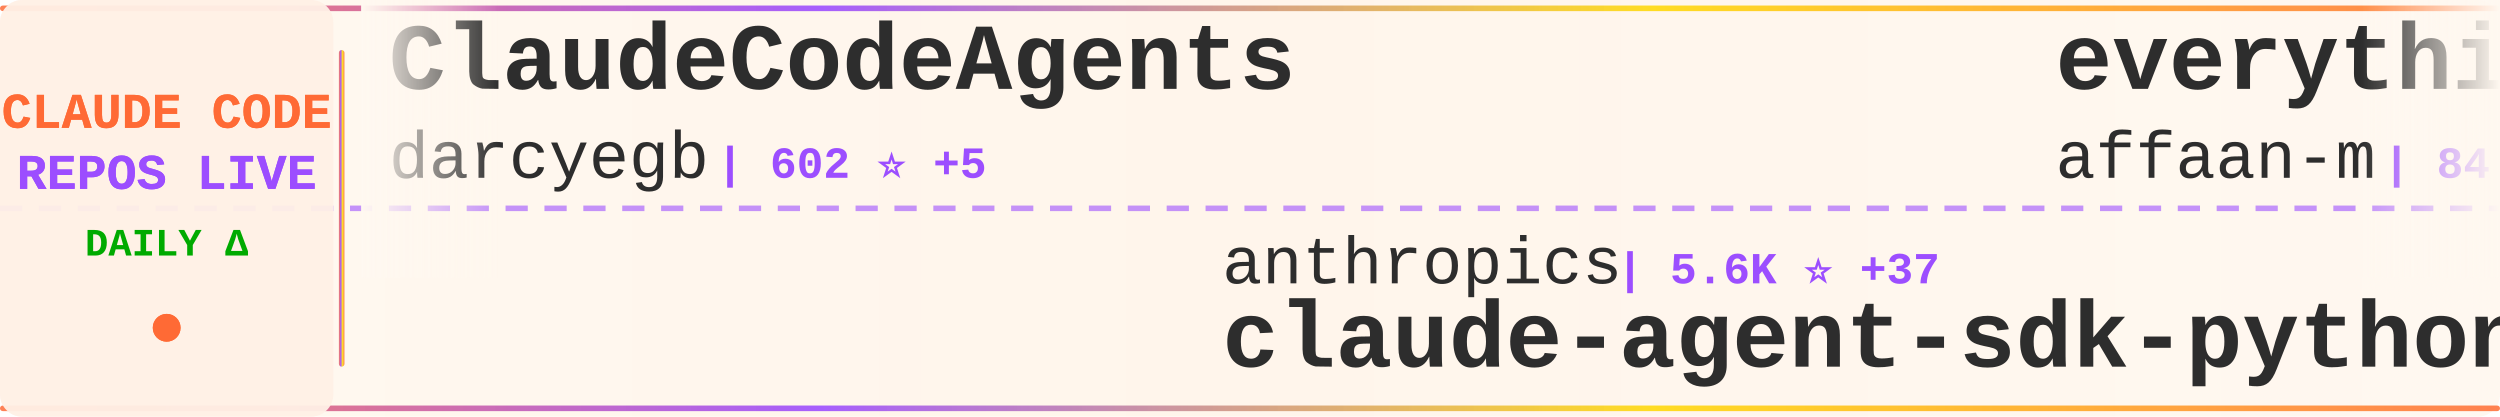
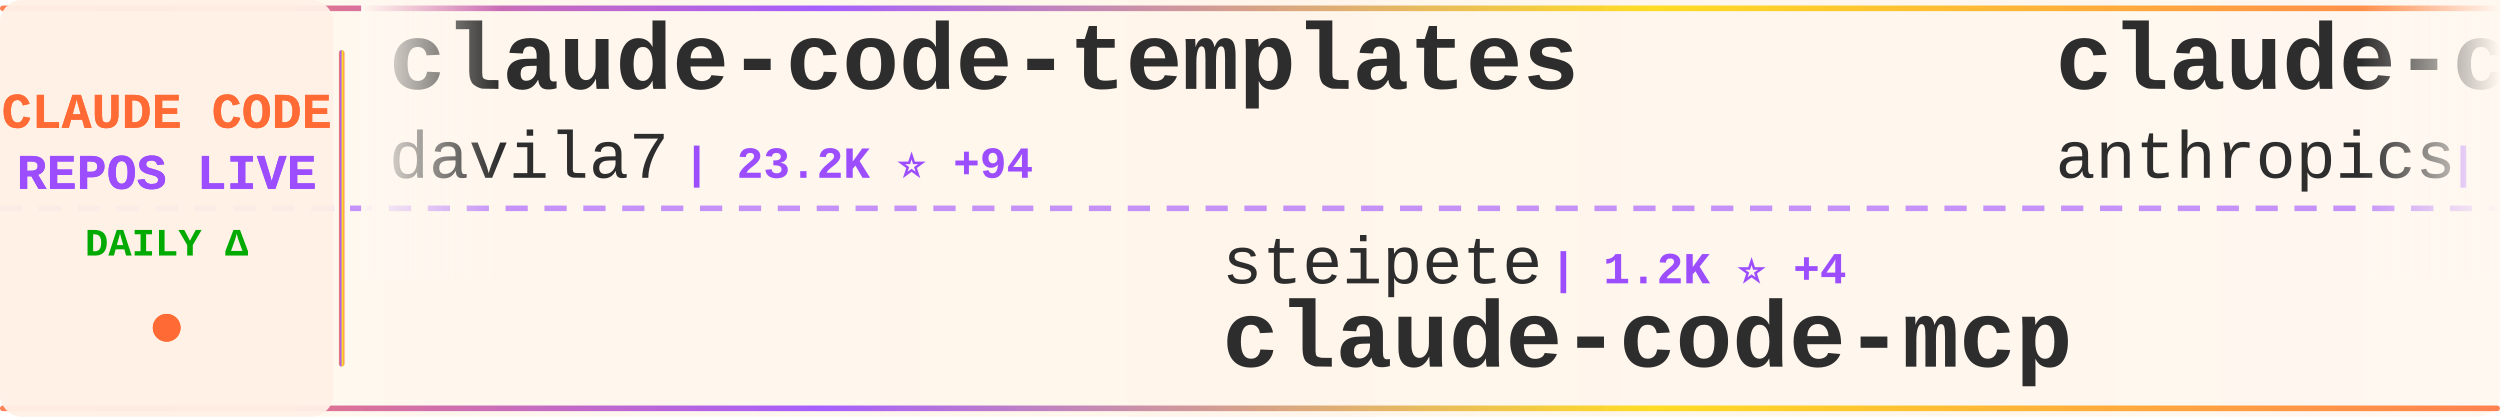
<svg xmlns="http://www.w3.org/2000/svg" width="900" height="150">
  <defs>
    <linearGradient id="tickerBg" x1="0%" y1="0%" x2="100%" y2="0%">
      <stop offset="0%" style="stop-color:#fff8f0;stop-opacity:0.98" />
      <stop offset="50%" style="stop-color:#fff5eb;stop-opacity:1" />
      <stop offset="100%" style="stop-color:#fff8f0;stop-opacity:0.98" />
    </linearGradient>
    <linearGradient id="borderGrad" x1="0%" y1="0%" x2="100%" y2="0%">
      <stop offset="0%" style="stop-color:#FF6B35;stop-opacity:0.85">
        <animate attributeName="stop-opacity" values="0.85;1;0.85" dur="2s" repeatCount="indefinite" />
      </stop>
      <stop offset="33%" style="stop-color:#9C4EFF;stop-opacity:0.9">
        <animate attributeName="stop-opacity" values="0.9;1;0.9" dur="2.2s" repeatCount="indefinite" />
      </stop>
      <stop offset="66%" style="stop-color:#FFD700;stop-opacity:0.85">
        <animate attributeName="stop-opacity" values="0.85;1;0.85" dur="1.8s" repeatCount="indefinite" />
      </stop>
      <stop offset="100%" style="stop-color:#FF6B35;stop-opacity:0.85">
        <animate attributeName="stop-opacity" values="0.85;1;0.85" dur="2s" repeatCount="indefinite" />
      </stop>
    </linearGradient>
    <filter id="textGlow">
      <feGaussianBlur stdDeviation="0.15" result="coloredBlur" />
      <feMerge>
        <feMergeNode in="coloredBlur" />
        <feMergeNode in="SourceGraphic" />
      </feMerge>
    </filter>
    <filter id="metricGlow">
      <feGaussianBlur stdDeviation="0.2" result="coloredBlur" />
      <feMerge>
        <feMergeNode in="coloredBlur" />
        <feMergeNode in="SourceGraphic" />
      </feMerge>
    </filter>
    <linearGradient id="leftFade" x1="0%" y1="0%" x2="100%" y2="0%">
      <stop offset="0%" style="stop-color:#fff8f0;stop-opacity:1" />
      <stop offset="100%" style="stop-color:#fff8f0;stop-opacity:0" />
    </linearGradient>
    <linearGradient id="rightFade" x1="0%" y1="0%" x2="100%" y2="0%">
      <stop offset="0%" style="stop-color:#fff8f0;stop-opacity:0" />
      <stop offset="100%" style="stop-color:#fff8f0;stop-opacity:1" />
    </linearGradient>
  </defs>
  <rect width="900" height="150" fill="url(#tickerBg)" rx="8" />
  <rect x="0" y="2" width="900" height="2" fill="url(#borderGrad)" rx="1" />
  <rect x="0" y="146" width="900" height="2" fill="url(#borderGrad)" rx="1" />
  <line x1="0" y1="75" x2="900" y2="75" stroke="#9C4EFF" stroke-width="2" stroke-dasharray="8 6" opacity="0.6" />
  <rect x="0" y="0" width="120" height="150" fill="#fff0e6" opacity="0.95" rx="8" />
  <text x="60" y="46" font-family="'Courier New', monospace" font-size="18" font-weight="bold" fill="#FF6B35" text-anchor="middle" filter="url(#textGlow)">
    CLAUDE CODE
  </text>
  <text x="60" y="68" font-family="'Courier New', monospace" font-size="18" font-weight="bold" fill="#9C4EFF" text-anchor="middle" filter="url(#textGlow)">
    REPOS LIVE
  </text>
  <text x="60" y="92" font-family="'Courier New', monospace" font-size="14" font-weight="bold" fill="#00aa00" text-anchor="middle">
    DAILY Δ
  </text>
  <circle cx="60" cy="118" r="5" fill="#FF6B35" filter="url(#metricGlow)">
    <animate attributeName="r" values="4;6;4" dur="1.5s" repeatCount="indefinite" />
    <animate attributeName="opacity" values="0.6;1;0.6" dur="1.5s" repeatCount="indefinite" />
  </circle>
  <rect x="122" y="18" width="2" height="114" fill="url(#borderGrad)" rx="1" />
  <clipPath id="tickerClip">
    <rect x="130" y="0" width="770" height="150" />
  </clipPath>
  <g clip-path="url(#tickerClip)">
    <g id="tickerItems">
      <animateTransform attributeName="transform" attributeType="XML" type="translate" from="0 0" to="-3000 0" dur="54s" repeatCount="indefinite" />
      <g transform="translate(0, 0)">
-         <text x="140" y="32" font-family="'Courier New', monospace" font-size="34" font-weight="bold" fill="#2d2d2d">ClaudeCodeAgents</text>
-         <text x="140" y="64" font-family="'Courier New', monospace" font-size="24" font-weight="normal" fill="#2d2d2d" opacity="1.0">darcyegb</text>
-         <text x="258" y="64" font-family="'Courier New', monospace" font-size="16" font-weight="bold" fill="#9C4EFF"> | 602 ⭐ +5</text>
+         <text x="140" y="32" font-family="'Courier New', monospace" font-size="34" font-weight="bold" fill="#2d2d2d">claude-code-templates</text>
+         <text x="140" y="64" font-family="'Courier New', monospace" font-size="24" font-weight="normal" fill="#2d2d2d" opacity="1.0">davila7</text>
+         <text x="246" y="64" font-family="'Courier New', monospace" font-size="16" font-weight="bold" fill="#9C4EFF"> | 23.2K ⭐ +94</text>
      </g>
      <g transform="translate(300, 0)">
-         <text x="140" y="102" font-family="'Courier New', monospace" font-size="24" font-weight="normal" fill="#2d2d2d" opacity="1.0">anthropics</text>
-         <text x="282" y="102" font-family="'Courier New', monospace" font-size="16" font-weight="bold" fill="#9C4EFF"> | 5.6K ⭐ +37</text>
-         <text x="140" y="132" font-family="'Courier New', monospace" font-size="34" font-weight="bold" fill="#2d2d2d">claude-agent-sdk-python</text>
+         <text x="140" y="102" font-family="'Courier New', monospace" font-size="24" font-weight="normal" fill="#2d2d2d" opacity="1.0">steipete</text>
+         <text x="258" y="102" font-family="'Courier New', monospace" font-size="16" font-weight="bold" fill="#9C4EFF"> | 1.2K ⭐ +4</text>
+         <text x="140" y="132" font-family="'Courier New', monospace" font-size="34" font-weight="bold" fill="#2d2d2d">claude-code-mcp</text>
      </g>
      <g transform="translate(600, 0)">
-         <text x="140" y="32" font-family="'Courier New', monospace" font-size="34" font-weight="bold" fill="#2d2d2d">everything-claude-code</text>
-         <text x="140" y="64" font-family="'Courier New', monospace" font-size="24" font-weight="normal" fill="#2d2d2d" opacity="1.0">affaan-m</text>
-         <text x="258" y="64" font-family="'Courier New', monospace" font-size="16" font-weight="bold" fill="#9C4EFF"> | 84.5K ⭐ +2.5K</text>
+         <text x="140" y="32" font-family="'Courier New', monospace" font-size="34" font-weight="bold" fill="#2d2d2d">claude-code-base-action</text>
+         <text x="140" y="64" font-family="'Courier New', monospace" font-size="24" font-weight="normal" fill="#2d2d2d" opacity="1.0">anthropics</text>
+         <text x="282" y="64" font-family="'Courier New', monospace" font-size="16" font-weight="bold" fill="#9C4EFF"> | 610 ⭐</text>
      </g>
      <g transform="translate(900, 0)">
-         <text x="140" y="102" font-family="'Courier New', monospace" font-size="24" font-weight="normal" fill="#2d2d2d" opacity="1.0">JessyTsui</text>
-         <text x="270" y="102" font-family="'Courier New', monospace" font-size="16" font-weight="bold" fill="#9C4EFF"> | 1.2K ⭐ +2</text>
-         <text x="140" y="132" font-family="'Courier New', monospace" font-size="34" font-weight="bold" fill="#2d2d2d">Claude-Code-Remote</text>
+         <text x="140" y="102" font-family="'Courier New', monospace" font-size="24" font-weight="normal" fill="#2d2d2d" opacity="1.0">MadAppGang</text>
+         <text x="282" y="102" font-family="'Courier New', monospace" font-size="16" font-weight="bold" fill="#9C4EFF"> | 245 ⭐</text>
+         <text x="140" y="132" font-family="'Courier New', monospace" font-size="34" font-weight="bold" fill="#2d2d2d">claude-code</text>
      </g>
      <g transform="translate(1200, 0)">
-         <text x="140" y="32" font-family="'Courier New', monospace" font-size="34" font-weight="bold" fill="#2d2d2d">claude-code-hooks-master...</text>
-         <text x="140" y="64" font-family="'Courier New', monospace" font-size="24" font-weight="normal" fill="#2d2d2d" opacity="1.0">disler</text>
-         <text x="234" y="64" font-family="'Courier New', monospace" font-size="16" font-weight="bold" fill="#9C4EFF"> | 3.3K ⭐ +10</text>
+         <text x="140" y="32" font-family="'Courier New', monospace" font-size="34" font-weight="bold" fill="#2d2d2d">idea-claude-code-gui</text>
+         <text x="140" y="64" font-family="'Courier New', monospace" font-size="24" font-weight="normal" fill="#2d2d2d" opacity="1.0">zhukunpenglinyutong</text>
+         <text x="390" y="64" font-family="'Courier New', monospace" font-size="16" font-weight="bold" fill="#9C4EFF"> | 2.0K ⭐ +52</text>
      </g>
      <g transform="translate(1500, 0)">
-         <text x="140" y="102" font-family="'Courier New', monospace" font-size="24" font-weight="normal" fill="#2d2d2d" opacity="1.0">Maciek-roboblog</text>
-         <text x="342" y="102" font-family="'Courier New', monospace" font-size="16" font-weight="bold" fill="#9C4EFF"> | 7.0K ⭐ +17</text>
-         <text x="140" y="132" font-family="'Courier New', monospace" font-size="34" font-weight="bold" fill="#2d2d2d">Claude-Code-Usage-Monito...</text>
+         <text x="140" y="102" font-family="'Courier New', monospace" font-size="24" font-weight="normal" fill="#2d2d2d" opacity="1.0">disler</text>
+         <text x="234" y="102" font-family="'Courier New', monospace" font-size="16" font-weight="bold" fill="#9C4EFF"> | 1.3K ⭐ +1</text>
+         <text x="140" y="132" font-family="'Courier New', monospace" font-size="34" font-weight="bold" fill="#2d2d2d">claude-code-hooks-multi-...</text>
      </g>
      <g transform="translate(1800, 0)">
-         <text x="140" y="32" font-family="'Courier New', monospace" font-size="34" font-weight="bold" fill="#2d2d2d">opencode</text>
-         <text x="140" y="64" font-family="'Courier New', monospace" font-size="24" font-weight="normal" fill="#2d2d2d" opacity="1.0">anomalyco</text>
-         <text x="270" y="64" font-family="'Courier New', monospace" font-size="16" font-weight="bold" fill="#9C4EFF"> | 124.5K ⭐ +703</text>
+         <text x="140" y="32" font-family="'Courier New', monospace" font-size="34" font-weight="bold" fill="#2d2d2d">claude-code-subagents</text>
+         <text x="140" y="64" font-family="'Courier New', monospace" font-size="24" font-weight="normal" fill="#2d2d2d" opacity="1.0">0xfurai</text>
+         <text x="246" y="64" font-family="'Courier New', monospace" font-size="16" font-weight="bold" fill="#9C4EFF"> | 782 ⭐ +5</text>
      </g>
      <g transform="translate(2100, 0)">
-         <text x="140" y="102" font-family="'Courier New', monospace" font-size="24" font-weight="normal" fill="#2d2d2d" opacity="1.0">catlog22</text>
-         <text x="258" y="102" font-family="'Courier New', monospace" font-size="16" font-weight="bold" fill="#9C4EFF"> | 1.5K ⭐ +7</text>
-         <text x="140" y="132" font-family="'Courier New', monospace" font-size="34" font-weight="bold" fill="#2d2d2d">Claude-Code-Workflow</text>
+         <text x="140" y="102" font-family="'Courier New', monospace" font-size="24" font-weight="normal" fill="#2d2d2d" opacity="1.0">frankbria</text>
+         <text x="270" y="102" font-family="'Courier New', monospace" font-size="16" font-weight="bold" fill="#9C4EFF"> | 8.0K ⭐ +33</text>
+         <text x="140" y="132" font-family="'Courier New', monospace" font-size="34" font-weight="bold" fill="#2d2d2d">ralph-claude-code</text>
      </g>
      <g transform="translate(2400, 0)">
-         <text x="140" y="32" font-family="'Courier New', monospace" font-size="34" font-weight="bold" fill="#2d2d2d">openskills</text>
-         <text x="140" y="64" font-family="'Courier New', monospace" font-size="24" font-weight="normal" fill="#2d2d2d" opacity="1.0">numman-ali</text>
-         <text x="282" y="64" font-family="'Courier New', monospace" font-size="16" font-weight="bold" fill="#9C4EFF"> | 9.1K ⭐ +28</text>
+         <text x="140" y="32" font-family="'Courier New', monospace" font-size="34" font-weight="bold" fill="#2d2d2d">claude-code-config</text>
+         <text x="140" y="64" font-family="'Courier New', monospace" font-size="24" font-weight="normal" fill="#2d2d2d" opacity="1.0">trailofbits</text>
+         <text x="294" y="64" font-family="'Courier New', monospace" font-size="16" font-weight="bold" fill="#9C4EFF"> | 1.6K ⭐ +4</text>
      </g>
      <g transform="translate(2700, 0)">
-         <text x="140" y="102" font-family="'Courier New', monospace" font-size="24" font-weight="normal" fill="#2d2d2d" opacity="1.0">simonw</text>
-         <text x="234" y="102" font-family="'Courier New', monospace" font-size="16" font-weight="bold" fill="#9C4EFF"> | 1.1K ⭐ +3</text>
-         <text x="140" y="132" font-family="'Courier New', monospace" font-size="34" font-weight="bold" fill="#2d2d2d">claude-code-transcripts</text>
+         <text x="140" y="102" font-family="'Courier New', monospace" font-size="24" font-weight="normal" fill="#2d2d2d" opacity="1.0">Cranot</text>
+         <text x="234" y="102" font-family="'Courier New', monospace" font-size="16" font-weight="bold" fill="#9C4EFF"> | 2.5K ⭐ +6</text>
+         <text x="140" y="132" font-family="'Courier New', monospace" font-size="34" font-weight="bold" fill="#2d2d2d">claude-code-guide</text>
      </g>
      <g transform="translate(3000, 0)">
-         <text x="140" y="32" font-family="'Courier New', monospace" font-size="34" font-weight="bold" fill="#2d2d2d">ClaudeCodeAgents</text>
-         <text x="140" y="64" font-family="'Courier New', monospace" font-size="24" font-weight="normal" fill="#2d2d2d" opacity="1.0">darcyegb</text>
-         <text x="258" y="64" font-family="'Courier New', monospace" font-size="16" font-weight="bold" fill="#9C4EFF"> | 602 ⭐ +5</text>
+         <text x="140" y="32" font-family="'Courier New', monospace" font-size="34" font-weight="bold" fill="#2d2d2d">claude-code-templates</text>
+         <text x="140" y="64" font-family="'Courier New', monospace" font-size="24" font-weight="normal" fill="#2d2d2d" opacity="1.0">davila7</text>
+         <text x="246" y="64" font-family="'Courier New', monospace" font-size="16" font-weight="bold" fill="#9C4EFF"> | 23.2K ⭐ +94</text>
      </g>
      <g transform="translate(3300, 0)">
-         <text x="140" y="102" font-family="'Courier New', monospace" font-size="24" font-weight="normal" fill="#2d2d2d" opacity="1.0">anthropics</text>
-         <text x="282" y="102" font-family="'Courier New', monospace" font-size="16" font-weight="bold" fill="#9C4EFF"> | 5.6K ⭐ +37</text>
-         <text x="140" y="132" font-family="'Courier New', monospace" font-size="34" font-weight="bold" fill="#2d2d2d">claude-agent-sdk-python</text>
+         <text x="140" y="102" font-family="'Courier New', monospace" font-size="24" font-weight="normal" fill="#2d2d2d" opacity="1.0">steipete</text>
+         <text x="258" y="102" font-family="'Courier New', monospace" font-size="16" font-weight="bold" fill="#9C4EFF"> | 1.2K ⭐ +4</text>
+         <text x="140" y="132" font-family="'Courier New', monospace" font-size="34" font-weight="bold" fill="#2d2d2d">claude-code-mcp</text>
      </g>
      <g transform="translate(3600, 0)">
-         <text x="140" y="32" font-family="'Courier New', monospace" font-size="34" font-weight="bold" fill="#2d2d2d">everything-claude-code</text>
-         <text x="140" y="64" font-family="'Courier New', monospace" font-size="24" font-weight="normal" fill="#2d2d2d" opacity="1.0">affaan-m</text>
-         <text x="258" y="64" font-family="'Courier New', monospace" font-size="16" font-weight="bold" fill="#9C4EFF"> | 84.5K ⭐ +2.5K</text>
+         <text x="140" y="32" font-family="'Courier New', monospace" font-size="34" font-weight="bold" fill="#2d2d2d">claude-code-base-action</text>
+         <text x="140" y="64" font-family="'Courier New', monospace" font-size="24" font-weight="normal" fill="#2d2d2d" opacity="1.0">anthropics</text>
+         <text x="282" y="64" font-family="'Courier New', monospace" font-size="16" font-weight="bold" fill="#9C4EFF"> | 610 ⭐</text>
      </g>
      <g transform="translate(3900, 0)">
-         <text x="140" y="102" font-family="'Courier New', monospace" font-size="24" font-weight="normal" fill="#2d2d2d" opacity="1.0">JessyTsui</text>
-         <text x="270" y="102" font-family="'Courier New', monospace" font-size="16" font-weight="bold" fill="#9C4EFF"> | 1.2K ⭐ +2</text>
-         <text x="140" y="132" font-family="'Courier New', monospace" font-size="34" font-weight="bold" fill="#2d2d2d">Claude-Code-Remote</text>
+         <text x="140" y="102" font-family="'Courier New', monospace" font-size="24" font-weight="normal" fill="#2d2d2d" opacity="1.0">MadAppGang</text>
+         <text x="282" y="102" font-family="'Courier New', monospace" font-size="16" font-weight="bold" fill="#9C4EFF"> | 245 ⭐</text>
+         <text x="140" y="132" font-family="'Courier New', monospace" font-size="34" font-weight="bold" fill="#2d2d2d">claude-code</text>
      </g>
    </g>
  </g>
  <rect x="130" y="0" width="50" height="100" fill="url(#leftFade)" />
  <rect x="850" y="0" width="50" height="100" fill="url(#rightFade)" />
</svg>
